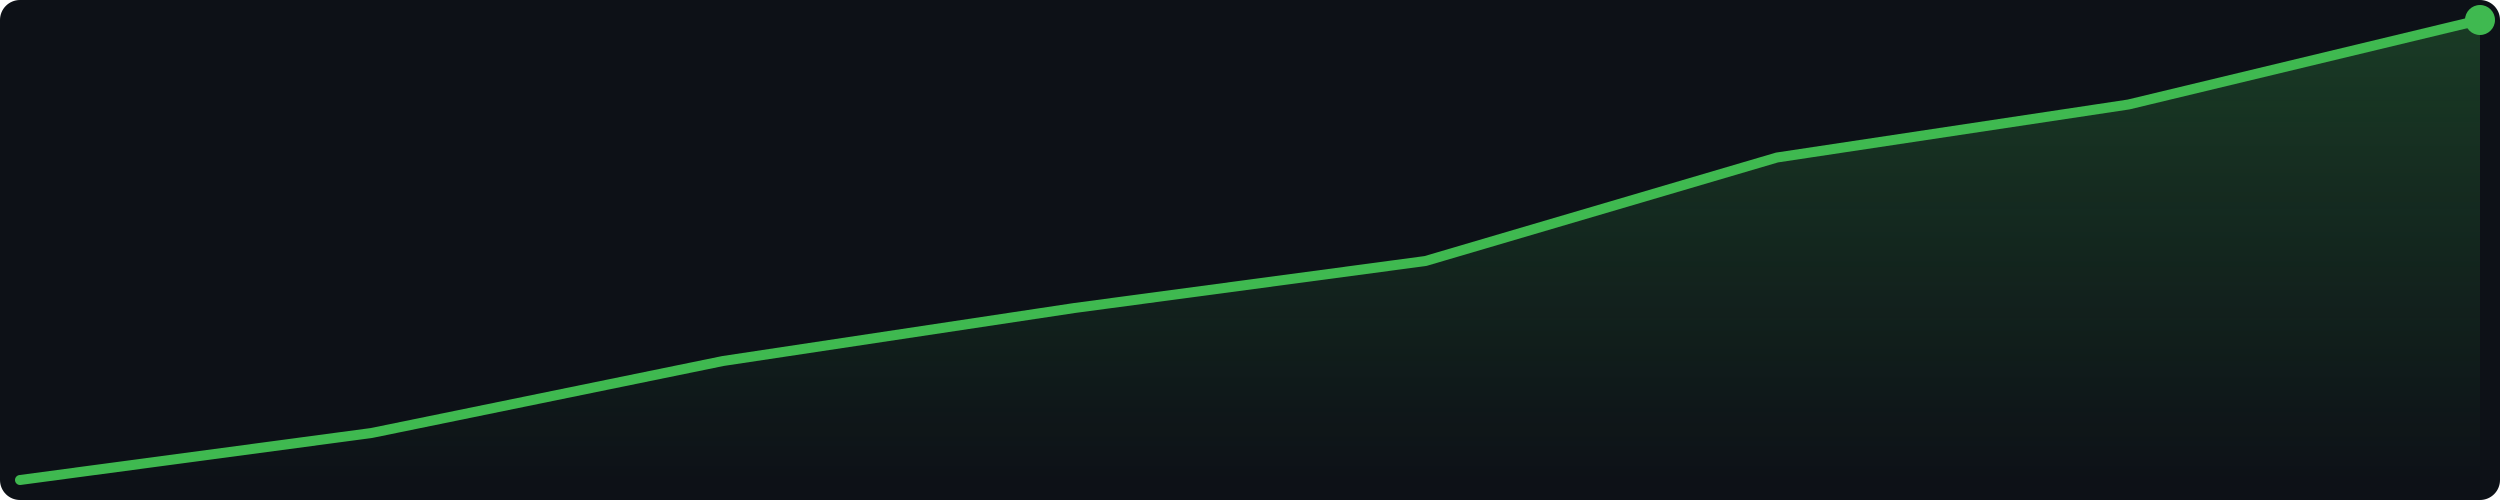
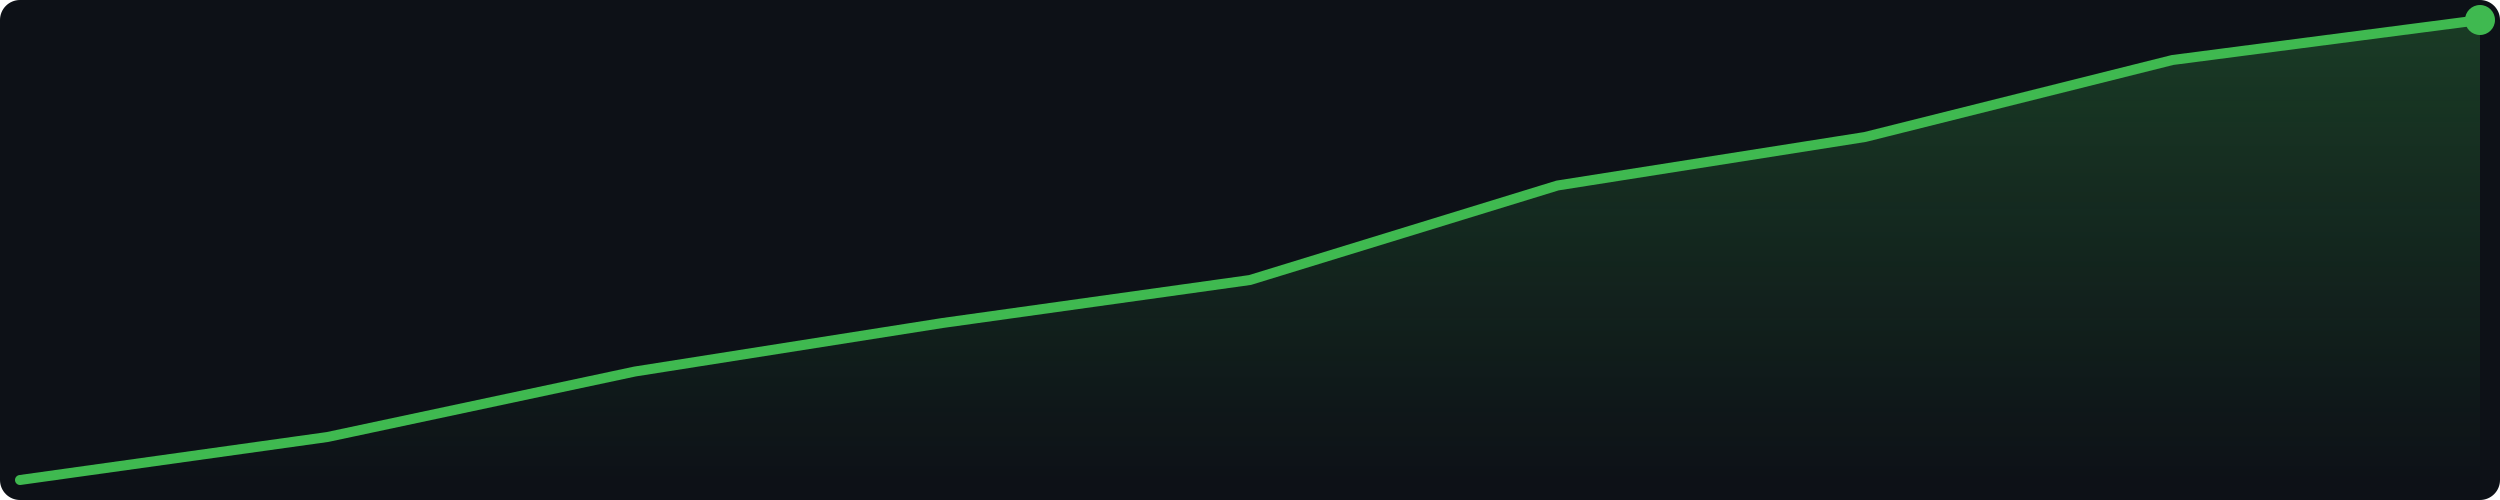
<svg xmlns="http://www.w3.org/2000/svg" width="500" height="100" viewBox="0 0 500 100">
  <defs>
    <linearGradient id="g" x1="0" y1="0" x2="0" y2="1">
      <stop offset="0%" stop-color="#3fb950" stop-opacity="0.25" />
      <stop offset="100%" stop-color="#3fb950" stop-opacity="0.0" />
    </linearGradient>
  </defs>
  <rect width="500" height="100" fill="#0d1117" rx="4" />
-   <polygon points="4.0,96.0 74.3,86.6 144.6,72.2 214.9,61.6 285.1,52.2 355.4,31.5 425.7,20.9 496.0,4.0 496.0,96 4.0,96" fill="url(#g)" />
-   <polyline points="4.0,96.0 74.3,86.6 144.6,72.2 214.9,61.6 285.1,52.2 355.4,31.5 425.7,20.9 496.0,4.0" fill="none" stroke="#3fb950" stroke-width="2" stroke-linejoin="round" stroke-linecap="round" />
+   <polygon points="4.0,96.0 65.5,87.4 127.0,74.3 188.5,64.6 250.0,56.0 311.5,37.1 373.0,27.4 434.5,12.0 496.0,4.0 496.0,96 4.0,96" fill="url(#g)" />
+   <polyline points="4.0,96.0 65.5,87.4 127.0,74.3 188.5,64.6 250.0,56.0 311.5,37.1 373.0,27.4 434.5,12.0 496.0,4.0" fill="none" stroke="#3fb950" stroke-width="2" stroke-linejoin="round" stroke-linecap="round" />
  <circle cx="496.0" cy="4.0" r="3" fill="#3fb950" />
</svg>
